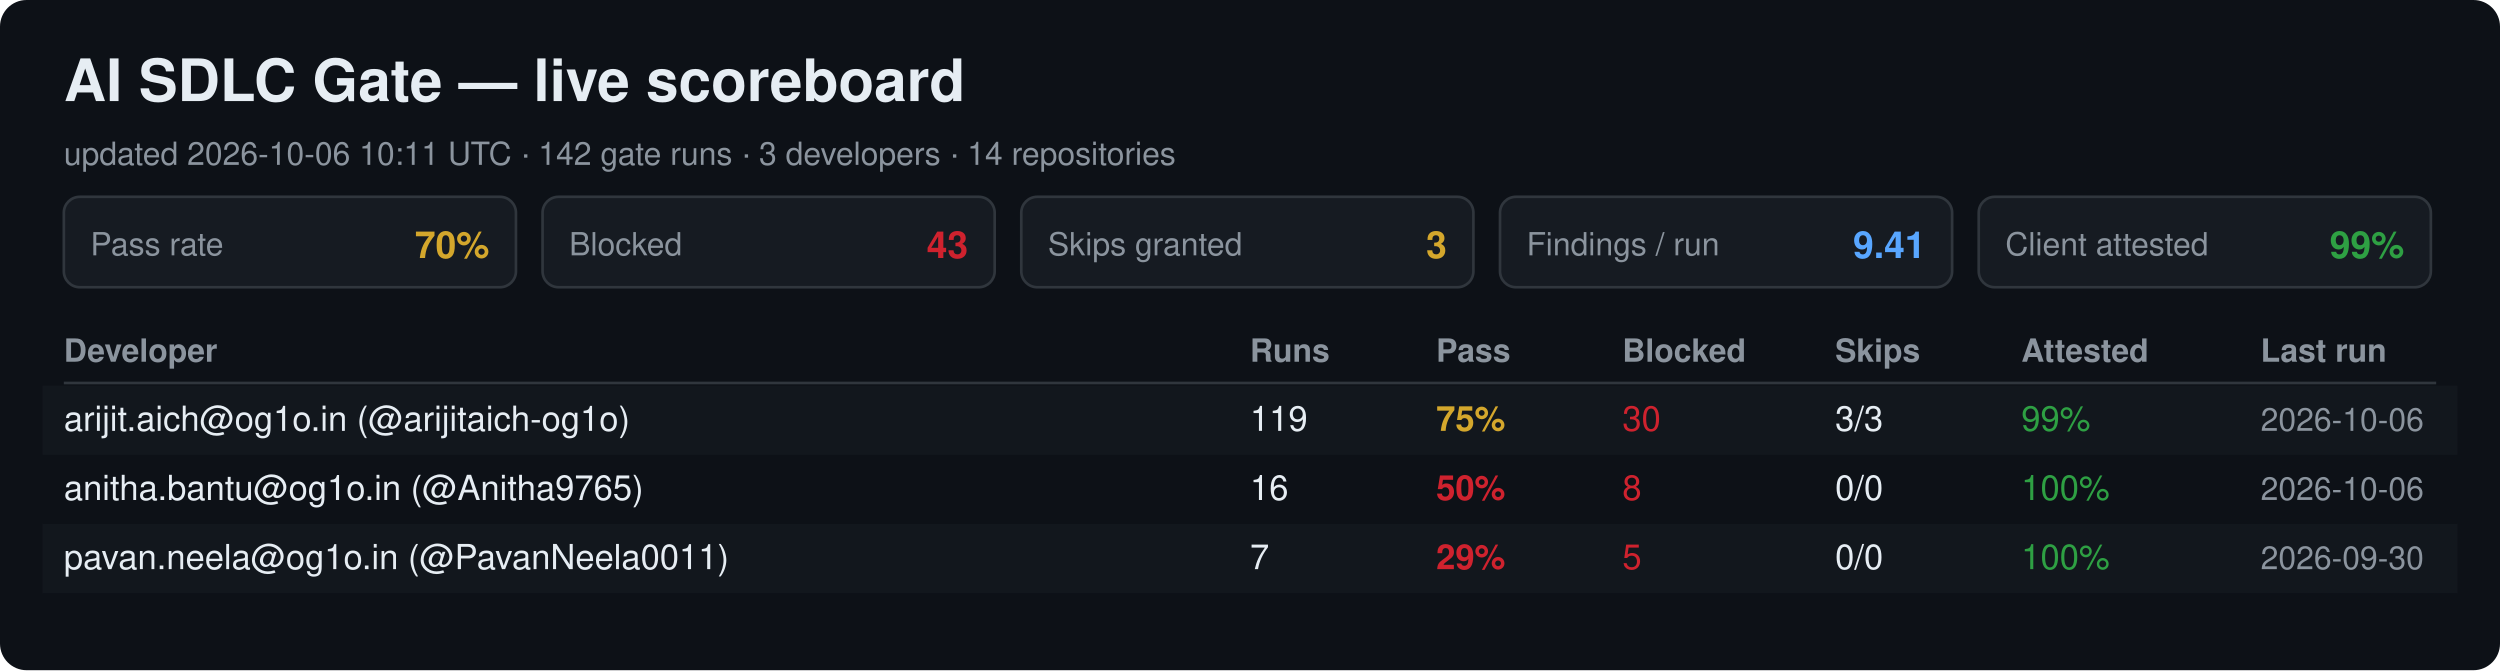
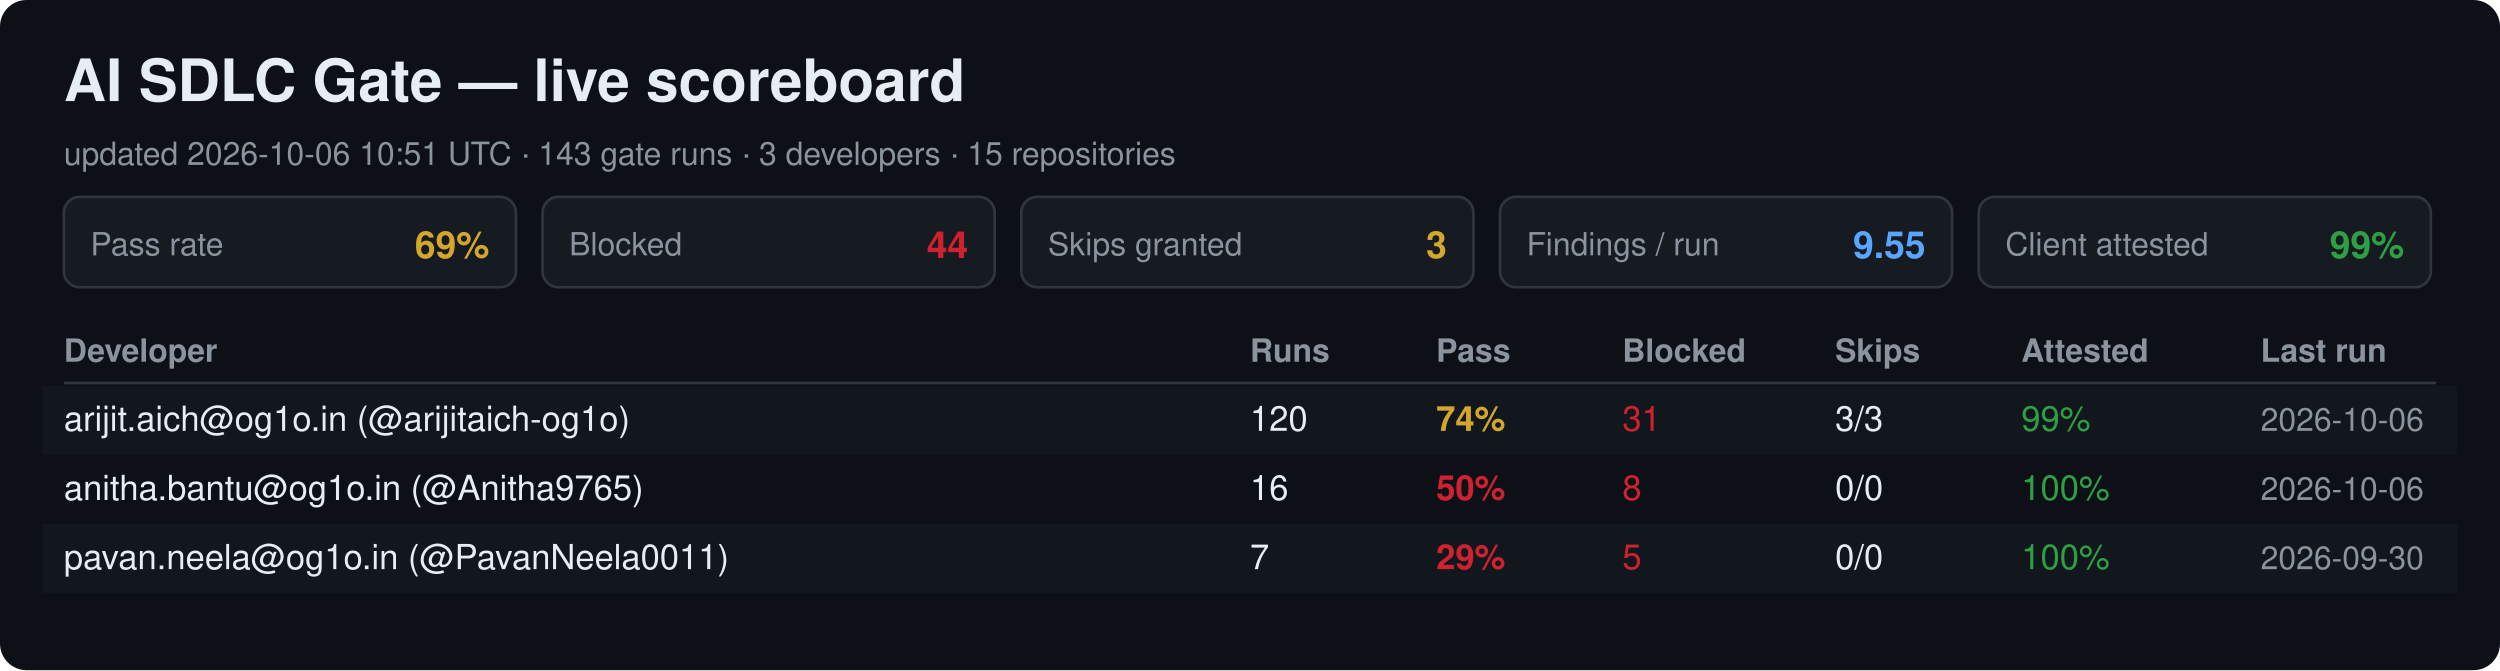
<svg xmlns="http://www.w3.org/2000/svg" width="940" height="252" viewBox="0 0 940 252" font-family="Segoe UI, Helvetica, Arial, sans-serif">
  <rect width="940" height="252" rx="10" fill="#0d1117" />
  <text x="24" y="38" font-size="22" font-weight="700" fill="#e6edf3">AI SDLC Gate — live scoreboard</text>
-   <text x="24" y="62" font-size="12" fill="#8b949e">updated 2026-10-06 10:11 UTC · 142 gate runs · 3 developers · 14 repositories</text>
+   <text x="24" y="62" font-size="12" fill="#8b949e">updated 2026-10-06 10:51 UTC · 143 gate runs · 3 developers · 15 repositories</text>
  <rect x="24" y="74" width="170" height="34" rx="6" fill="#161b22" stroke="#30363d" />
  <text x="34" y="96" font-size="12" fill="#8b949e">Pass rate</text>
-   <text x="184" y="97" font-size="14" font-weight="700" fill="#d4a72c" text-anchor="end">70%</text>
+   <text x="184" y="97" font-size="14" font-weight="700" fill="#d4a72c" text-anchor="end">69%</text>
  <rect x="204" y="74" width="170" height="34" rx="6" fill="#161b22" stroke="#30363d" />
  <text x="214" y="96" font-size="12" fill="#8b949e">Blocked</text>
-   <text x="364" y="97" font-size="14" font-weight="700" fill="#cf222e" text-anchor="end">43</text>
+   <text x="364" y="97" font-size="14" font-weight="700" fill="#cf222e" text-anchor="end">44</text>
  <rect x="384" y="74" width="170" height="34" rx="6" fill="#161b22" stroke="#30363d" />
  <text x="394" y="96" font-size="12" fill="#8b949e">Skips granted</text>
  <text x="544" y="97" font-size="14" font-weight="700" fill="#d4a72c" text-anchor="end">3</text>
  <rect x="564" y="74" width="170" height="34" rx="6" fill="#161b22" stroke="#30363d" />
  <text x="574" y="96" font-size="12" fill="#8b949e">Findings / run</text>
-   <text x="724" y="97" font-size="14" font-weight="700" fill="#58a6ff" text-anchor="end">9.41</text>
+   <text x="724" y="97" font-size="14" font-weight="700" fill="#58a6ff" text-anchor="end">9.55</text>
  <rect x="744" y="74" width="170" height="34" rx="6" fill="#161b22" stroke="#30363d" />
  <text x="754" y="96" font-size="12" fill="#8b949e">Client attested</text>
  <text x="904" y="97" font-size="14" font-weight="700" fill="#2ea043" text-anchor="end">99%</text>
  <text x="24" y="136" font-size="12" font-weight="700" fill="#8b949e">Developer</text>
  <text x="470" y="136" font-size="12" font-weight="700" fill="#8b949e">Runs</text>
  <text x="540" y="136" font-size="12" font-weight="700" fill="#8b949e">Pass</text>
  <text x="610" y="136" font-size="12" font-weight="700" fill="#8b949e">Blocked</text>
  <text x="690" y="136" font-size="12" font-weight="700" fill="#8b949e">Skips</text>
  <text x="760" y="136" font-size="12" font-weight="700" fill="#8b949e">Attested</text>
  <text x="850" y="136" font-size="12" font-weight="700" fill="#8b949e">Last run</text>
  <line x1="24" y1="144" x2="916" y2="144" stroke="#30363d" />
  <rect x="16" y="145" width="908" height="26" fill="#161b22" opacity="0.6" />
  <text x="24" y="162" font-size="13" fill="#e6edf3">arijit.aich@og1o.in (@arijitaich-og1o)</text>
-   <text x="470" y="162" font-size="13" fill="#e6edf3">119</text>
-   <text x="540" y="162" font-size="13" font-weight="700" fill="#d4a72c">75%</text>
-   <text x="610" y="162" font-size="13" fill="#cf222e">30</text>
+   <text x="470" y="162" font-size="13" fill="#e6edf3">120</text>
+   <text x="540" y="162" font-size="13" font-weight="700" fill="#d4a72c">74%</text>
+   <text x="610" y="162" font-size="13" fill="#cf222e">31</text>
  <text x="690" y="162" font-size="13" fill="#e6edf3">3/3</text>
  <text x="760" y="162" font-size="13" fill="#2ea043">99%</text>
  <text x="850" y="162" font-size="12" fill="#8b949e">2026-10-06</text>
  <text x="24" y="188" font-size="13" fill="#e6edf3">anitha.bantu@og1o.in (@Anitha9765)</text>
  <text x="470" y="188" font-size="13" fill="#e6edf3">16</text>
  <text x="540" y="188" font-size="13" font-weight="700" fill="#cf222e">50%</text>
  <text x="610" y="188" font-size="13" fill="#cf222e">8</text>
  <text x="690" y="188" font-size="13" fill="#e6edf3">0/0</text>
  <text x="760" y="188" font-size="13" fill="#2ea043">100%</text>
  <text x="850" y="188" font-size="12" fill="#8b949e">2026-10-06</text>
  <rect x="16" y="197" width="908" height="26" fill="#161b22" opacity="0.6" />
  <text x="24" y="214" font-size="13" fill="#e6edf3">pavan.neela@og1o.in (@PavanNeela0011)</text>
  <text x="470" y="214" font-size="13" fill="#e6edf3">7</text>
  <text x="540" y="214" font-size="13" font-weight="700" fill="#cf222e">29%</text>
  <text x="610" y="214" font-size="13" fill="#cf222e">5</text>
  <text x="690" y="214" font-size="13" fill="#e6edf3">0/0</text>
  <text x="760" y="214" font-size="13" fill="#2ea043">100%</text>
  <text x="850" y="214" font-size="12" fill="#8b949e">2026-09-30</text>
</svg>
